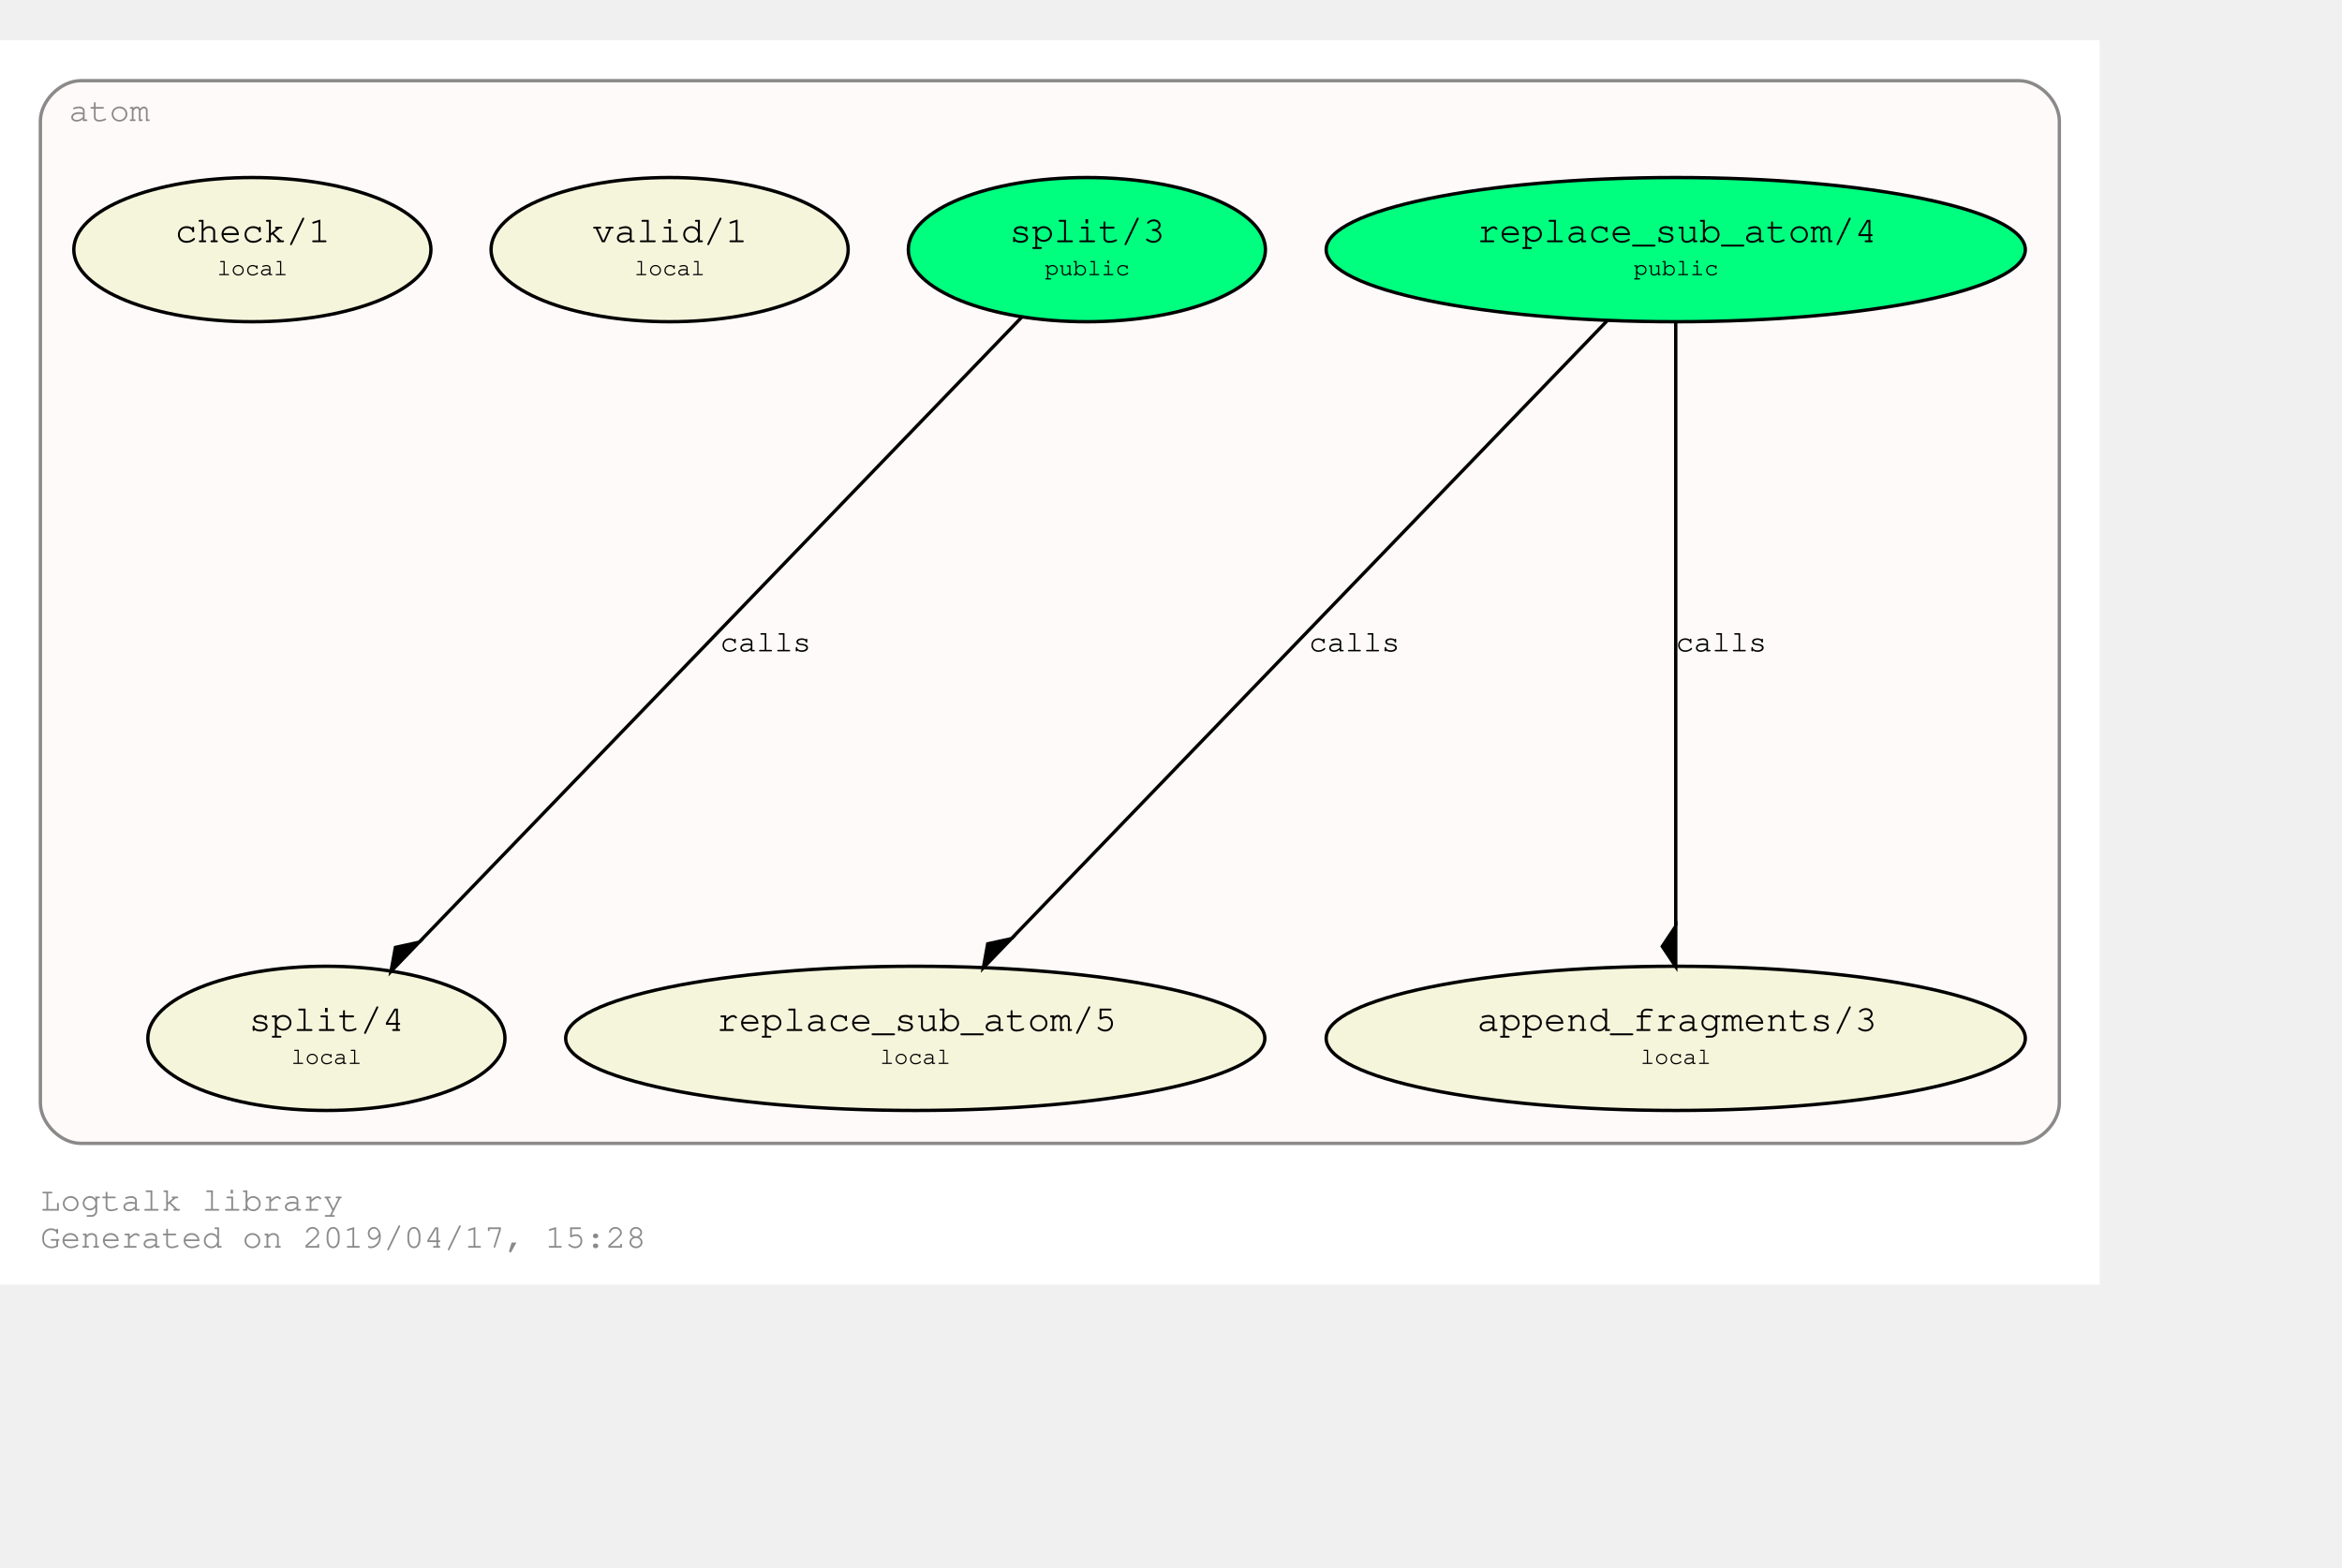
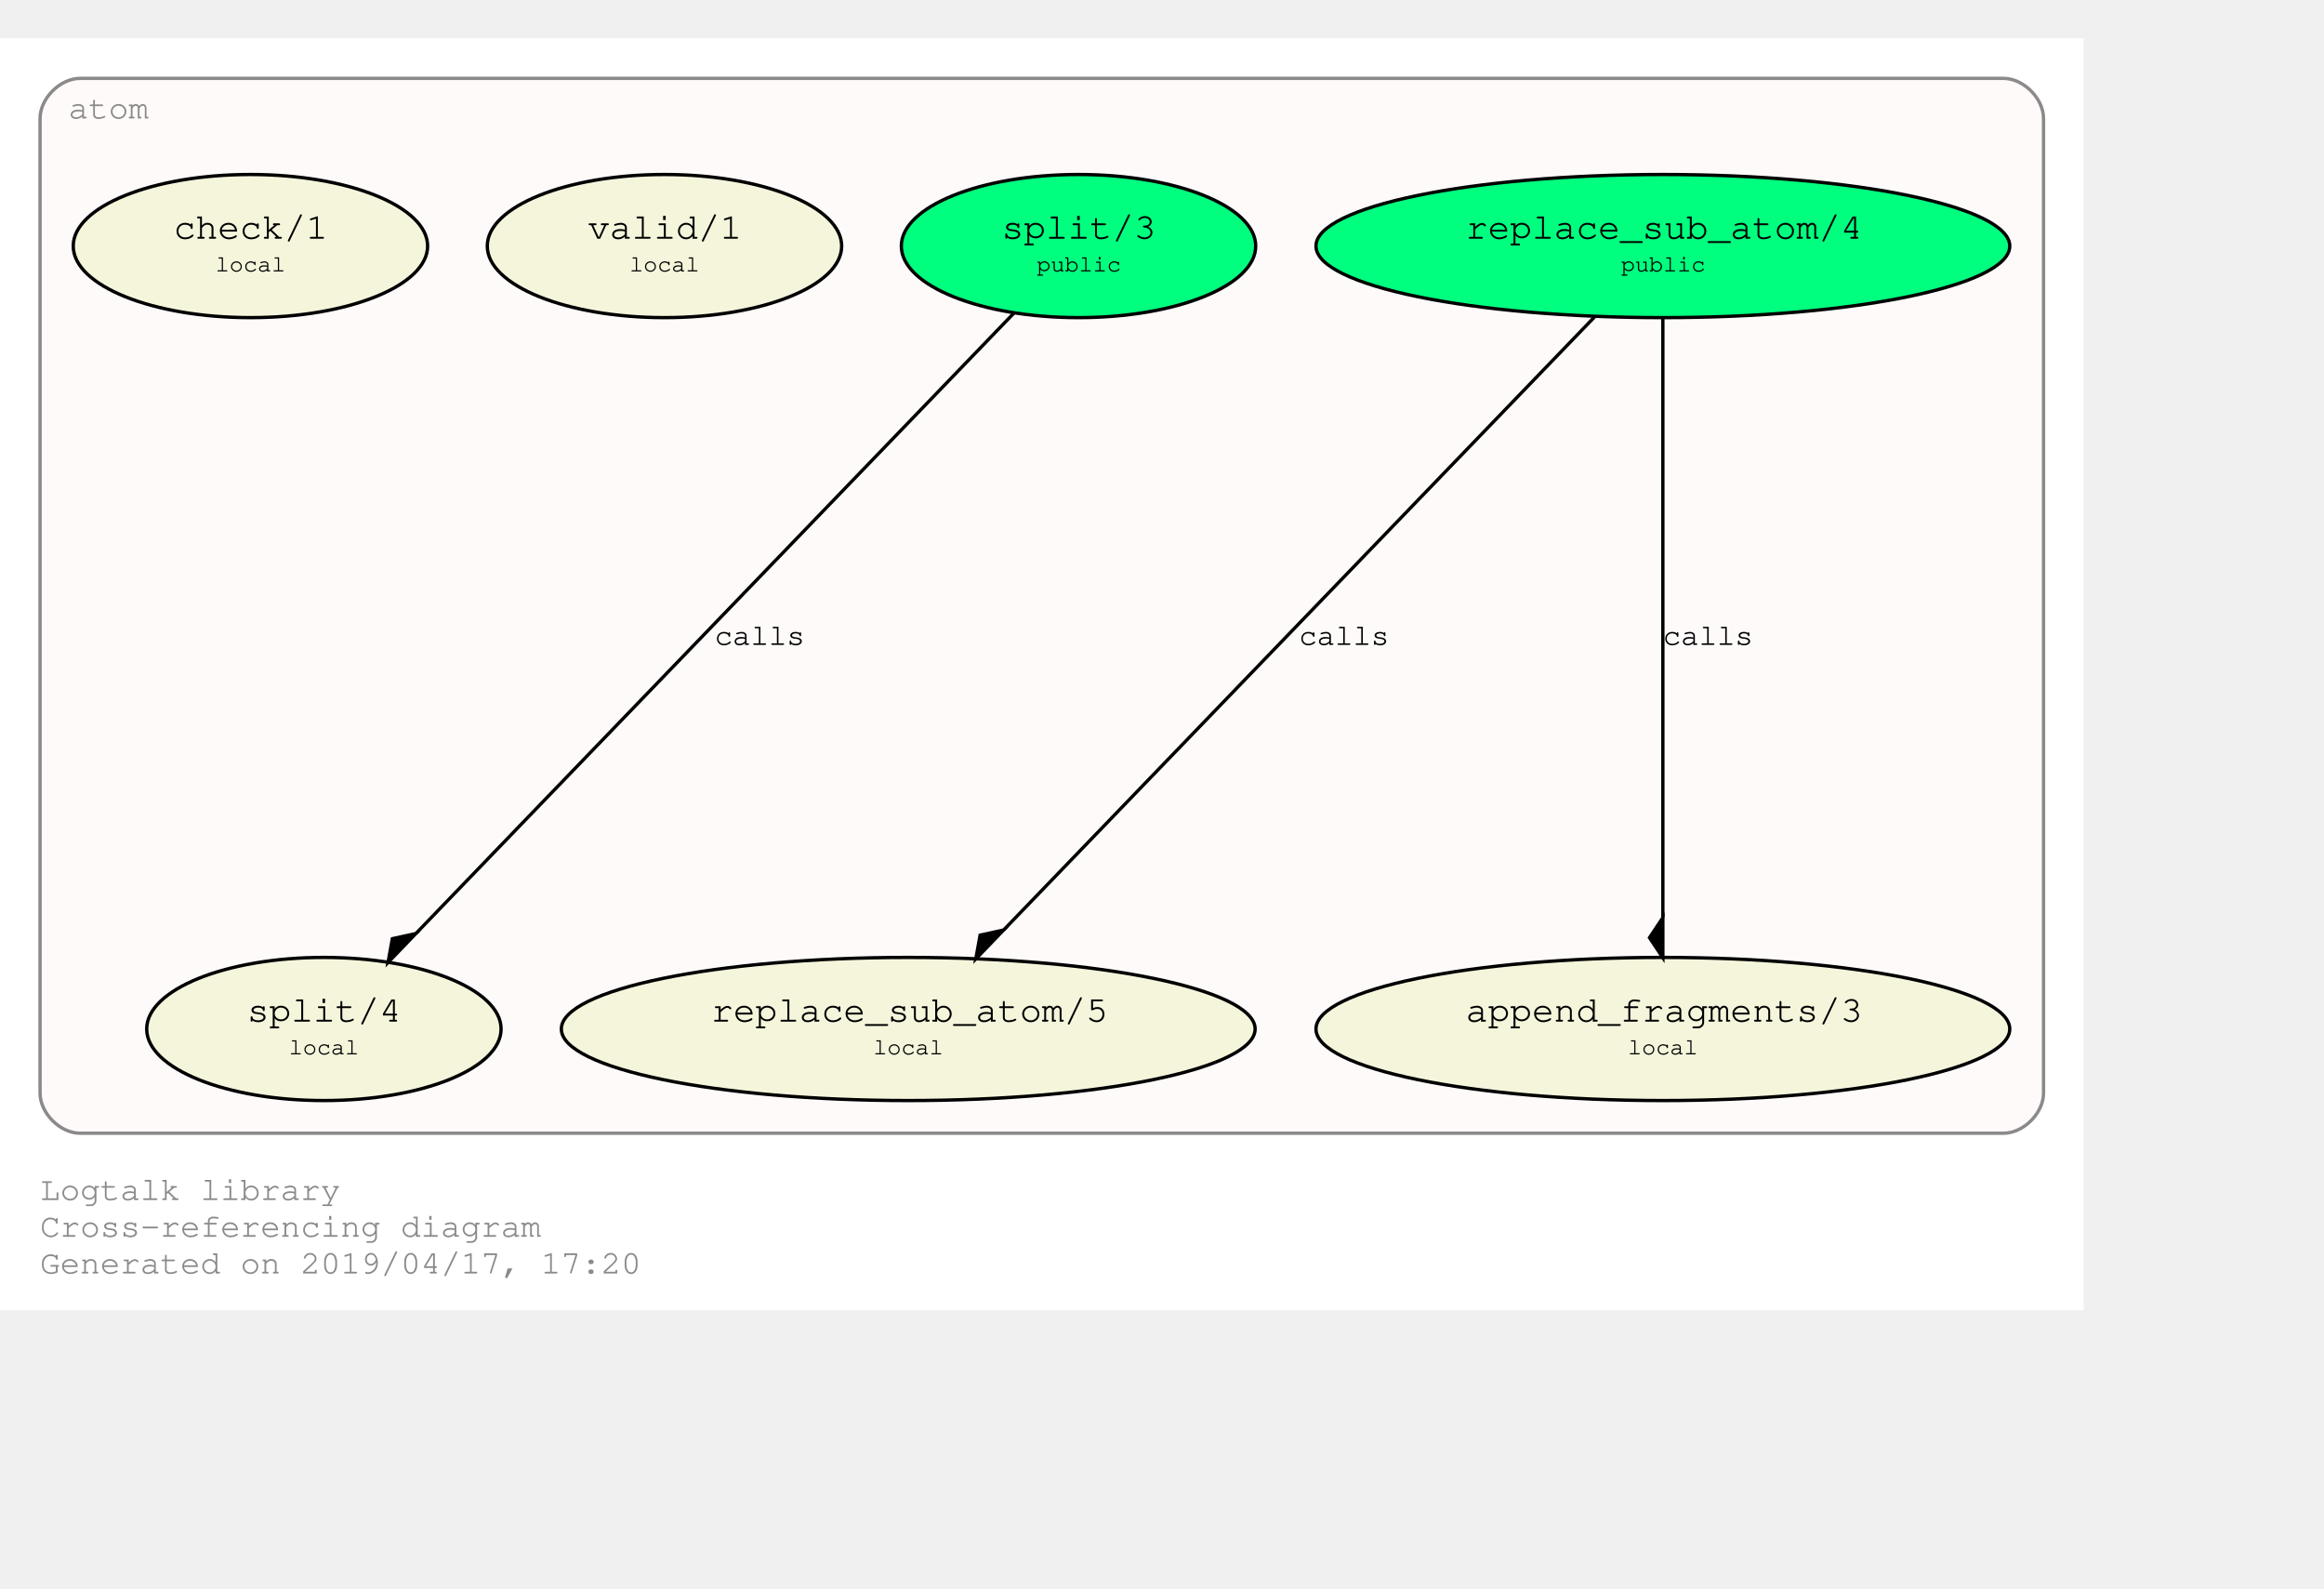
- <svg xmlns="http://www.w3.org/2000/svg" xmlns:xlink="http://www.w3.org/1999/xlink" width="768pt" height="514pt" viewBox="72.00 72.00 696.00 441.85">
-   <g id="graph0" class="graph" transform="scale(1 1) rotate(0) translate(76 437.8528)">
-     <polygon fill="#ffffff" stroke="transparent" points="-4,4 -4,-365.853 620,-365.853 620,4 -4,4" />
-     <text text-anchor="start" x="8" y="-18" font-family="Courier,monospace" font-size="10.00" fill="#8b8989">Logtalk library</text>
-     <text text-anchor="start" x="8" y="-7" font-family="Courier,monospace" font-size="10.00" fill="#8b8989">Generated on 2019/04/17, 15:28</text>
+ <svg xmlns="http://www.w3.org/2000/svg" xmlns:xlink="http://www.w3.org/1999/xlink" width="768pt" height="525pt" viewBox="72.00 72.00 696.00 452.85">
+   <g id="graph0" class="graph" transform="scale(1 1) rotate(0) translate(76 448.8528)">
+     <polygon fill="#ffffff" stroke="transparent" points="-4,4 -4,-376.853 620,-376.853 620,4 -4,4" />
+     <text text-anchor="start" x="8" y="-29" font-family="Courier,monospace" font-size="10.00" fill="#8b8989">Logtalk library</text>
+     <text text-anchor="start" x="8" y="-18" font-family="Courier,monospace" font-size="10.00" fill="#8b8989">Cross-referencing diagram</text>
+     <text text-anchor="start" x="8" y="-7" font-family="Courier,monospace" font-size="10.00" fill="#8b8989">Generated on 2019/04/17, 17:20</text>
    <g id="clust1" class="cluster">
      <g id="a_clust1">
        <a xlink:href="https://github.com/LogtalkDotOrg/logtalk3/tree/master/library/atom.lgt" xlink:title="https://github.com/LogtalkDotOrg/logtalk3/tree/master/library/atom.lgt">
-           <path fill="#fffafa" stroke="#8b8989" d="M20,-38C20,-38 596,-38 596,-38 602,-38 608,-44 608,-50 608,-50 608,-341.853 608,-341.853 608,-347.853 602,-353.853 596,-353.853 596,-353.853 20,-353.853 20,-353.853 14,-353.853 8,-347.853 8,-341.853 8,-341.853 8,-50 8,-50 8,-44 14,-38 20,-38" />
-           <text text-anchor="middle" x="28.5" y="-341.853" font-family="Courier,monospace" font-size="10.00" fill="#8b8989">atom</text>
+           <path fill="#fffafa" stroke="#8b8989" d="M20,-49C20,-49 596,-49 596,-49 602,-49 608,-55 608,-61 608,-61 608,-352.853 608,-352.853 608,-358.853 602,-364.853 596,-364.853 596,-364.853 20,-364.853 20,-364.853 14,-364.853 8,-358.853 8,-352.853 8,-352.853 8,-61 8,-61 8,-55 14,-49 20,-49" />
+           <text text-anchor="middle" x="28.5" y="-352.853" font-family="Courier,monospace" font-size="10.00" fill="#8b8989">atom</text>
        </a>
      </g>
    </g>
    <g id="node1" class="node">
      <g id="a_node1">
        <a xlink:href="https://github.com/LogtalkDotOrg/logtalk3/tree/master/library/atom.lgt#L31" xlink:title="https://github.com/LogtalkDotOrg/logtalk3/tree/master/library/atom.lgt#L31">
-           <ellipse fill="#00ff7f" stroke="#000000" cx="494" cy="-303.64" rx="103.889" ry="21.429" />
+           <ellipse fill="#00ff7f" stroke="#000000" cx="494" cy="-314.64" rx="103.889" ry="21.429" />
+           <text text-anchor="start" x="429" y="-317.44" font-family="Courier,monospace" font-size="9.00" fill="#000000"> </text>
+           <text text-anchor="start" x="435" y="-316.84" font-family="Courier,monospace" font-size="11.00" fill="#000000">replace_sub_atom/4</text>
+           <text text-anchor="start" x="554" y="-317.44" font-family="Courier,monospace" font-size="9.00" fill="#000000"> </text>
          <text text-anchor="start" x="429" y="-306.44" font-family="Courier,monospace" font-size="9.00" fill="#000000"> </text>
-           <text text-anchor="start" x="435" y="-305.84" font-family="Courier,monospace" font-size="11.00" fill="#000000">replace_sub_atom/4</text>
+           <text text-anchor="start" x="481.5" y="-307.04" font-family="Courier,monospace" font-size="7.00" fill="#000000">public</text>
          <text text-anchor="start" x="554" y="-306.44" font-family="Courier,monospace" font-size="9.00" fill="#000000"> </text>
-           <text text-anchor="start" x="429" y="-295.44" font-family="Courier,monospace" font-size="9.00" fill="#000000"> </text>
-           <text text-anchor="start" x="481.5" y="-296.04" font-family="Courier,monospace" font-size="7.00" fill="#000000">public</text>
-           <text text-anchor="start" x="554" y="-295.44" font-family="Courier,monospace" font-size="9.00" fill="#000000"> </text>
        </a>
      </g>
    </g>
    <g id="node4" class="node">
      <g id="a_node4">
        <a xlink:href="https://github.com/LogtalkDotOrg/logtalk3/tree/master/library/atom.lgt#L53" xlink:title="https://github.com/LogtalkDotOrg/logtalk3/tree/master/library/atom.lgt#L53">
-           <ellipse fill="#f5f5dc" stroke="#000000" cx="268" cy="-69.213" rx="103.889" ry="21.429" />
+           <ellipse fill="#f5f5dc" stroke="#000000" cx="268" cy="-80.213" rx="103.889" ry="21.429" />
+           <text text-anchor="start" x="203" y="-83.013" font-family="Courier,monospace" font-size="9.00" fill="#000000"> </text>
+           <text text-anchor="start" x="209" y="-82.413" font-family="Courier,monospace" font-size="11.00" fill="#000000">replace_sub_atom/5</text>
+           <text text-anchor="start" x="328" y="-83.013" font-family="Courier,monospace" font-size="9.00" fill="#000000"> </text>
          <text text-anchor="start" x="203" y="-72.013" font-family="Courier,monospace" font-size="9.00" fill="#000000"> </text>
-           <text text-anchor="start" x="209" y="-71.413" font-family="Courier,monospace" font-size="11.00" fill="#000000">replace_sub_atom/5</text>
+           <text text-anchor="start" x="257.5" y="-72.613" font-family="Courier,monospace" font-size="7.00" fill="#000000">local</text>
          <text text-anchor="start" x="328" y="-72.013" font-family="Courier,monospace" font-size="9.00" fill="#000000"> </text>
-           <text text-anchor="start" x="203" y="-61.013" font-family="Courier,monospace" font-size="9.00" fill="#000000"> </text>
-           <text text-anchor="start" x="257.5" y="-61.613" font-family="Courier,monospace" font-size="7.00" fill="#000000">local</text>
-           <text text-anchor="start" x="328" y="-61.013" font-family="Courier,monospace" font-size="9.00" fill="#000000"> </text>
        </a>
      </g>
    </g>
    <g id="edge1" class="edge">
      <g id="a_edge1">
        <a xlink:href="https://github.com/LogtalkDotOrg/logtalk3/tree/master/library/atom.lgt#L45" xlink:title="calls">
-           <path fill="none" stroke="#000000" d="M473.545,-282.422C433.123,-240.493 342.923,-146.93 296.625,-98.906" />
-           <polygon fill="#000000" stroke="#000000" points="296.574,-98.853 289.53,-97.309 288.245,-90.214 296.574,-98.853" />
+           <path fill="none" stroke="#000000" d="M473.545,-293.422C433.123,-251.493 342.923,-157.93 296.625,-109.906" />
+           <polygon fill="#000000" stroke="#000000" points="296.574,-109.853 289.53,-108.309 288.245,-101.214 296.574,-109.853" />
        </a>
      </g>
      <g id="a_edge1-label">
        <a xlink:href="https://github.com/LogtalkDotOrg/logtalk3/tree/master/library/atom.lgt#L45" xlink:title="https://github.com/LogtalkDotOrg/logtalk3/tree/master/library/atom.lgt#L45">
-           <text text-anchor="start" x="385" y="-184.226" font-family="Courier,monospace" font-size="9.00" fill="#000000">calls</text>
+           <text text-anchor="start" x="385" y="-195.226" font-family="Courier,monospace" font-size="9.00" fill="#000000">calls</text>
        </a>
      </g>
    </g>
    <g id="node5" class="node">
      <g id="a_node5">
        <a xlink:href="https://github.com/LogtalkDotOrg/logtalk3/tree/master/library/atom.lgt#L64" xlink:title="https://github.com/LogtalkDotOrg/logtalk3/tree/master/library/atom.lgt#L64">
-           <ellipse fill="#f5f5dc" stroke="#000000" cx="494" cy="-69.213" rx="103.889" ry="21.429" />
+           <ellipse fill="#f5f5dc" stroke="#000000" cx="494" cy="-80.213" rx="103.889" ry="21.429" />
+           <text text-anchor="start" x="429" y="-83.013" font-family="Courier,monospace" font-size="9.00" fill="#000000"> </text>
+           <text text-anchor="start" x="435" y="-82.413" font-family="Courier,monospace" font-size="11.00" fill="#000000">append_fragments/3</text>
+           <text text-anchor="start" x="554" y="-83.013" font-family="Courier,monospace" font-size="9.00" fill="#000000"> </text>
          <text text-anchor="start" x="429" y="-72.013" font-family="Courier,monospace" font-size="9.00" fill="#000000"> </text>
-           <text text-anchor="start" x="435" y="-71.413" font-family="Courier,monospace" font-size="11.00" fill="#000000">append_fragments/3</text>
+           <text text-anchor="start" x="483.5" y="-72.613" font-family="Courier,monospace" font-size="7.00" fill="#000000">local</text>
          <text text-anchor="start" x="554" y="-72.013" font-family="Courier,monospace" font-size="9.00" fill="#000000"> </text>
-           <text text-anchor="start" x="429" y="-61.013" font-family="Courier,monospace" font-size="9.00" fill="#000000"> </text>
-           <text text-anchor="start" x="483.5" y="-61.613" font-family="Courier,monospace" font-size="7.00" fill="#000000">local</text>
-           <text text-anchor="start" x="554" y="-61.013" font-family="Courier,monospace" font-size="9.00" fill="#000000"> </text>
        </a>
      </g>
    </g>
    <g id="edge2" class="edge">
      <g id="a_edge2">
        <a xlink:href="https://github.com/LogtalkDotOrg/logtalk3/tree/master/library/atom.lgt#L45" xlink:title="calls">
-           <path fill="none" stroke="#000000" d="M494,-282.422C494,-241.555 494,-151.638 494,-102.642" />
-           <polygon fill="#000000" stroke="#000000" points="494,-102.551 490,-96.551 494,-90.551 494,-102.551" />
+           <path fill="none" stroke="#000000" d="M494,-293.422C494,-252.555 494,-162.638 494,-113.642" />
+           <polygon fill="#000000" stroke="#000000" points="494,-113.551 490,-107.551 494,-101.551 494,-113.551" />
        </a>
      </g>
      <g id="a_edge2-label">
        <a xlink:href="https://github.com/LogtalkDotOrg/logtalk3/tree/master/library/atom.lgt#L45" xlink:title="https://github.com/LogtalkDotOrg/logtalk3/tree/master/library/atom.lgt#L45">
-           <text text-anchor="start" x="494" y="-184.226" font-family="Courier,monospace" font-size="9.00" fill="#000000">calls</text>
+           <text text-anchor="start" x="494" y="-195.226" font-family="Courier,monospace" font-size="9.00" fill="#000000">calls</text>
        </a>
      </g>
    </g>
    <g id="node2" class="node">
      <g id="a_node2">
        <a xlink:href="https://github.com/LogtalkDotOrg/logtalk3/tree/master/library/atom.lgt#L38" xlink:title="https://github.com/LogtalkDotOrg/logtalk3/tree/master/library/atom.lgt#L38">
-           <ellipse fill="#00ff7f" stroke="#000000" cx="319" cy="-303.64" rx="53.066" ry="21.429" />
+           <ellipse fill="#00ff7f" stroke="#000000" cx="319" cy="-314.64" rx="53.066" ry="21.429" />
+           <text text-anchor="start" x="290" y="-317.44" font-family="Courier,monospace" font-size="9.00" fill="#000000"> </text>
+           <text text-anchor="start" x="296" y="-316.84" font-family="Courier,monospace" font-size="11.00" fill="#000000">split/3</text>
+           <text text-anchor="start" x="343" y="-317.44" font-family="Courier,monospace" font-size="9.00" fill="#000000"> </text>
          <text text-anchor="start" x="290" y="-306.44" font-family="Courier,monospace" font-size="9.00" fill="#000000"> </text>
-           <text text-anchor="start" x="296" y="-305.84" font-family="Courier,monospace" font-size="11.00" fill="#000000">split/3</text>
+           <text text-anchor="start" x="306.5" y="-307.04" font-family="Courier,monospace" font-size="7.00" fill="#000000">public</text>
          <text text-anchor="start" x="343" y="-306.44" font-family="Courier,monospace" font-size="9.00" fill="#000000"> </text>
-           <text text-anchor="start" x="290" y="-295.44" font-family="Courier,monospace" font-size="9.00" fill="#000000"> </text>
-           <text text-anchor="start" x="306.5" y="-296.04" font-family="Courier,monospace" font-size="7.00" fill="#000000">public</text>
-           <text text-anchor="start" x="343" y="-295.44" font-family="Courier,monospace" font-size="9.00" fill="#000000"> </text>
        </a>
      </g>
    </g>
    <g id="node6" class="node">
      <g id="a_node6">
        <a xlink:href="https://github.com/LogtalkDotOrg/logtalk3/tree/master/library/atom.lgt#L73" xlink:title="https://github.com/LogtalkDotOrg/logtalk3/tree/master/library/atom.lgt#L73">
-           <ellipse fill="#f5f5dc" stroke="#000000" cx="93" cy="-69.213" rx="53.066" ry="21.429" />
+           <ellipse fill="#f5f5dc" stroke="#000000" cx="93" cy="-80.213" rx="53.066" ry="21.429" />
+           <text text-anchor="start" x="64" y="-83.013" font-family="Courier,monospace" font-size="9.00" fill="#000000"> </text>
+           <text text-anchor="start" x="70" y="-82.413" font-family="Courier,monospace" font-size="11.00" fill="#000000">split/4</text>
+           <text text-anchor="start" x="117" y="-83.013" font-family="Courier,monospace" font-size="9.00" fill="#000000"> </text>
          <text text-anchor="start" x="64" y="-72.013" font-family="Courier,monospace" font-size="9.00" fill="#000000"> </text>
-           <text text-anchor="start" x="70" y="-71.413" font-family="Courier,monospace" font-size="11.00" fill="#000000">split/4</text>
+           <text text-anchor="start" x="82.5" y="-72.613" font-family="Courier,monospace" font-size="7.00" fill="#000000">local</text>
          <text text-anchor="start" x="117" y="-72.013" font-family="Courier,monospace" font-size="9.00" fill="#000000"> </text>
-           <text text-anchor="start" x="64" y="-61.013" font-family="Courier,monospace" font-size="9.00" fill="#000000"> </text>
-           <text text-anchor="start" x="82.5" y="-61.613" font-family="Courier,monospace" font-size="7.00" fill="#000000">local</text>
-           <text text-anchor="start" x="117" y="-61.013" font-family="Courier,monospace" font-size="9.00" fill="#000000"> </text>
        </a>
      </g>
    </g>
    <g id="edge3" class="edge">
      <g id="a_edge3">
        <a xlink:href="https://github.com/LogtalkDotOrg/logtalk3/tree/master/library/atom.lgt#L69" xlink:title="calls">
-           <path fill="none" stroke="#000000" d="M299.731,-283.652C259.619,-242.044 167.025,-145.999 120.595,-97.837" />
-           <polygon fill="#000000" stroke="#000000" points="120.549,-97.789 113.504,-96.246 112.22,-89.15 120.549,-97.789" />
+           <path fill="none" stroke="#000000" d="M299.731,-294.652C259.619,-253.044 167.025,-156.999 120.595,-108.837" />
+           <polygon fill="#000000" stroke="#000000" points="120.549,-108.789 113.504,-107.246 112.22,-100.15 120.549,-108.789" />
        </a>
      </g>
      <g id="a_edge3-label">
        <a xlink:href="https://github.com/LogtalkDotOrg/logtalk3/tree/master/library/atom.lgt#L69" xlink:title="https://github.com/LogtalkDotOrg/logtalk3/tree/master/library/atom.lgt#L69">
-           <text text-anchor="start" x="210" y="-184.226" font-family="Courier,monospace" font-size="9.00" fill="#000000">calls</text>
+           <text text-anchor="start" x="210" y="-195.226" font-family="Courier,monospace" font-size="9.00" fill="#000000">calls</text>
        </a>
      </g>
    </g>
    <g id="node3" class="node">
      <g id="a_node3">
        <a xlink:href="https://github.com/LogtalkDotOrg/logtalk3/tree/master/library/atom.lgt#L84" xlink:title="https://github.com/LogtalkDotOrg/logtalk3/tree/master/library/atom.lgt#L84">
-           <ellipse fill="#f5f5dc" stroke="#000000" cx="195" cy="-303.64" rx="53.066" ry="21.429" />
+           <ellipse fill="#f5f5dc" stroke="#000000" cx="195" cy="-314.64" rx="53.066" ry="21.429" />
+           <text text-anchor="start" x="166" y="-317.44" font-family="Courier,monospace" font-size="9.00" fill="#000000"> </text>
+           <text text-anchor="start" x="172" y="-316.84" font-family="Courier,monospace" font-size="11.00" fill="#000000">valid/1</text>
+           <text text-anchor="start" x="219" y="-317.44" font-family="Courier,monospace" font-size="9.00" fill="#000000"> </text>
          <text text-anchor="start" x="166" y="-306.44" font-family="Courier,monospace" font-size="9.00" fill="#000000"> </text>
-           <text text-anchor="start" x="172" y="-305.84" font-family="Courier,monospace" font-size="11.00" fill="#000000">valid/1</text>
+           <text text-anchor="start" x="184.5" y="-307.04" font-family="Courier,monospace" font-size="7.00" fill="#000000">local</text>
          <text text-anchor="start" x="219" y="-306.44" font-family="Courier,monospace" font-size="9.00" fill="#000000"> </text>
-           <text text-anchor="start" x="166" y="-295.44" font-family="Courier,monospace" font-size="9.00" fill="#000000"> </text>
-           <text text-anchor="start" x="184.5" y="-296.04" font-family="Courier,monospace" font-size="7.00" fill="#000000">local</text>
-           <text text-anchor="start" x="219" y="-295.44" font-family="Courier,monospace" font-size="9.00" fill="#000000"> </text>
        </a>
      </g>
    </g>
    <g id="node7" class="node">
      <g id="a_node7">
        <a xlink:href="https://github.com/LogtalkDotOrg/logtalk3/tree/master/library/atom.lgt#L87" xlink:title="https://github.com/LogtalkDotOrg/logtalk3/tree/master/library/atom.lgt#L87">
-           <ellipse fill="#f5f5dc" stroke="#000000" cx="71" cy="-303.64" rx="53.066" ry="21.429" />
+           <ellipse fill="#f5f5dc" stroke="#000000" cx="71" cy="-314.64" rx="53.066" ry="21.429" />
+           <text text-anchor="start" x="42" y="-317.44" font-family="Courier,monospace" font-size="9.00" fill="#000000"> </text>
+           <text text-anchor="start" x="48" y="-316.84" font-family="Courier,monospace" font-size="11.00" fill="#000000">check/1</text>
+           <text text-anchor="start" x="95" y="-317.44" font-family="Courier,monospace" font-size="9.00" fill="#000000"> </text>
          <text text-anchor="start" x="42" y="-306.44" font-family="Courier,monospace" font-size="9.00" fill="#000000"> </text>
-           <text text-anchor="start" x="48" y="-305.84" font-family="Courier,monospace" font-size="11.00" fill="#000000">check/1</text>
+           <text text-anchor="start" x="60.5" y="-307.04" font-family="Courier,monospace" font-size="7.00" fill="#000000">local</text>
          <text text-anchor="start" x="95" y="-306.44" font-family="Courier,monospace" font-size="9.00" fill="#000000"> </text>
-           <text text-anchor="start" x="42" y="-295.44" font-family="Courier,monospace" font-size="9.00" fill="#000000"> </text>
-           <text text-anchor="start" x="60.5" y="-296.04" font-family="Courier,monospace" font-size="7.00" fill="#000000">local</text>
-           <text text-anchor="start" x="95" y="-295.44" font-family="Courier,monospace" font-size="9.00" fill="#000000"> </text>
        </a>
      </g>
    </g>
  </g>
</svg>
